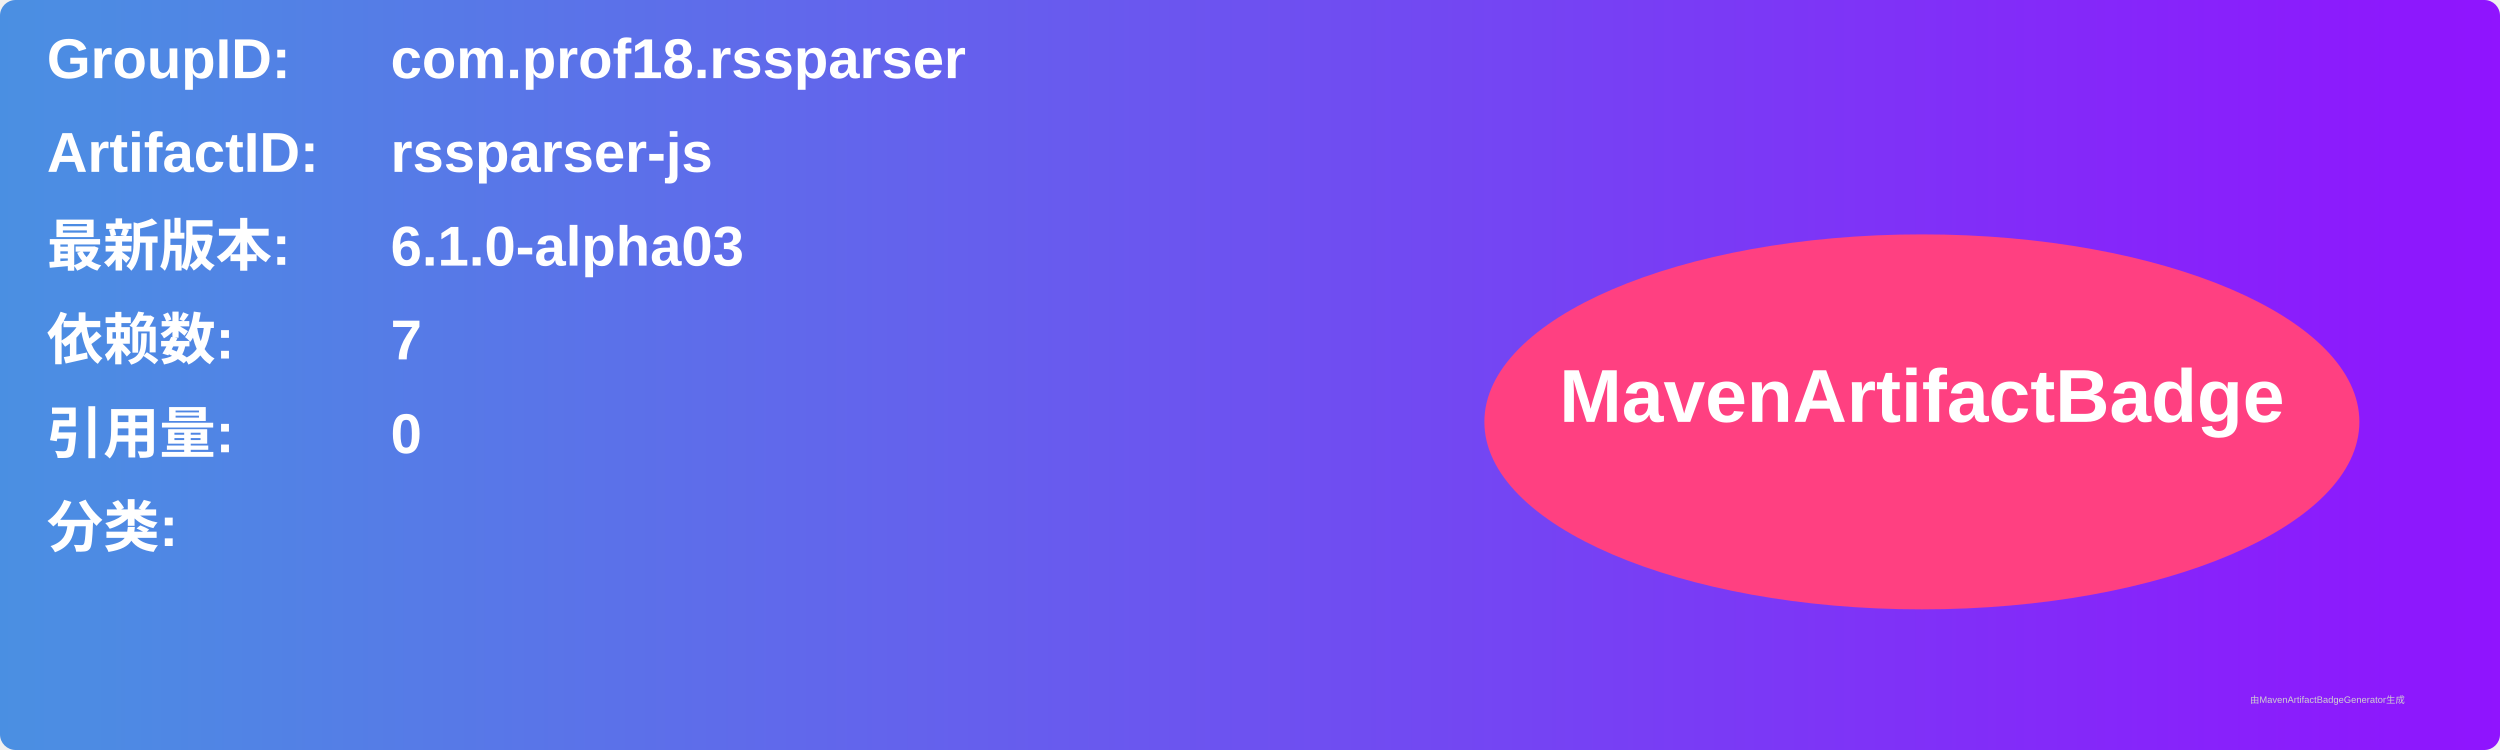
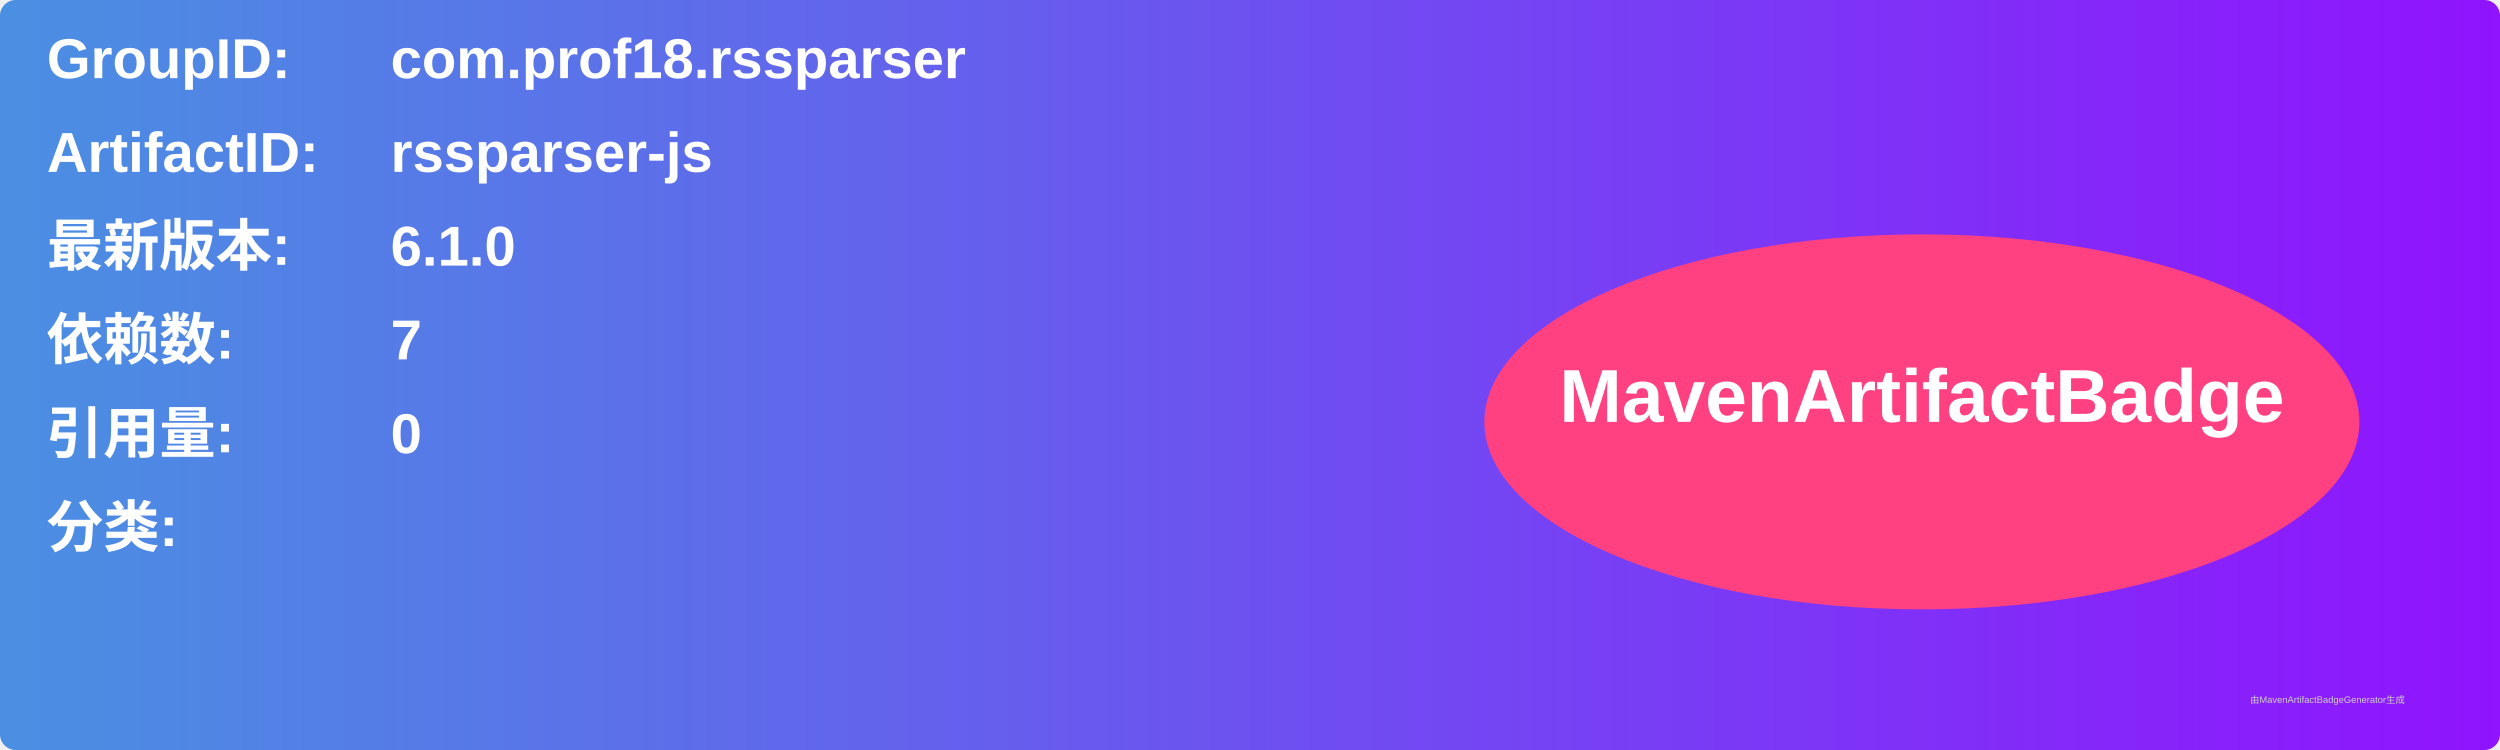
<svg xmlns="http://www.w3.org/2000/svg" width="800" height="240" viewBox="0 0 800 240">
  <linearGradient id="grad" x1="0%" y1="0%" x2="100%" y2="0%">
    <stop offset="0%" stop-color="#4a90e2" />
    <stop offset="100%" stop-color="#9013fe" />
  </linearGradient>
  <rect width="100%" height="100%" rx="5" ry="5" fill="url(#grad)" />
  <g transform="translate(15, 15)">
    <text x="0" y="10" font-family="Arial" font-size="18" fill="white" font-weight="bold" width="260">GroupID:</text>
    <text x="110" y="10" font-family="Arial" font-size="18" fill="white" font-weight="bold" width="460">com.prof18.rssparser</text>
    <text x="0" y="40" font-family="Arial" font-size="18" fill="white" font-weight="bold" width="260">ArtifactID:</text>
    <text x="110" y="40" font-family="Arial" font-size="18" fill="white" font-weight="bold" width="460">rssparser-js</text>
    <text x="0" y="70" font-family="Arial" font-size="18" fill="white" font-weight="bold">最新版本:</text>
    <text x="110" y="70" font-family="Arial" font-size="18" fill="white" font-weight="bold">
-       <tspan font-weight="bold">6.1.0-alpha03</tspan>
+       <tspan font-weight="bold">6.1.0</tspan>
    </text>
    <text x="0" y="100" font-family="Arial" font-size="18" fill="white" font-weight="bold">依赖数: </text>
    <text x="110" y="100" font-family="Arial" font-size="18" fill="white">
      <tspan font-weight="bold">7</tspan>
    </text>
    <text x="0" y="130" font-family="Arial" font-size="18" fill="white" font-weight="bold">引用量: </text>
    <text x="110" y="130" font-family="Arial" font-size="18" fill="white">
      <tspan font-weight="bold">0</tspan>
    </text>
    <text x="0" y="160" font-family="Arial" font-size="18" fill="white" font-weight="bold">分类:</text>
    <text x="10" y="190" font-family="Arial" font-size="10" fill="white">
      <tspan font-weight="bold" />
    </text>
    <ellipse cx="600" cy="120" rx="140" ry="60" fill="#ff4081" />
    <text x="600" y="120" text-anchor="middle" font-family="Arial" font-size="24" fill="white" font-weight="bold">MavenArtifactBadge</text>
  </g>
  <text x="720" y="225" font-family="Arial" font-size="3" fill="#d0d0d0">由MavenArtifactBadgeGenerator生成</text>
</svg>
